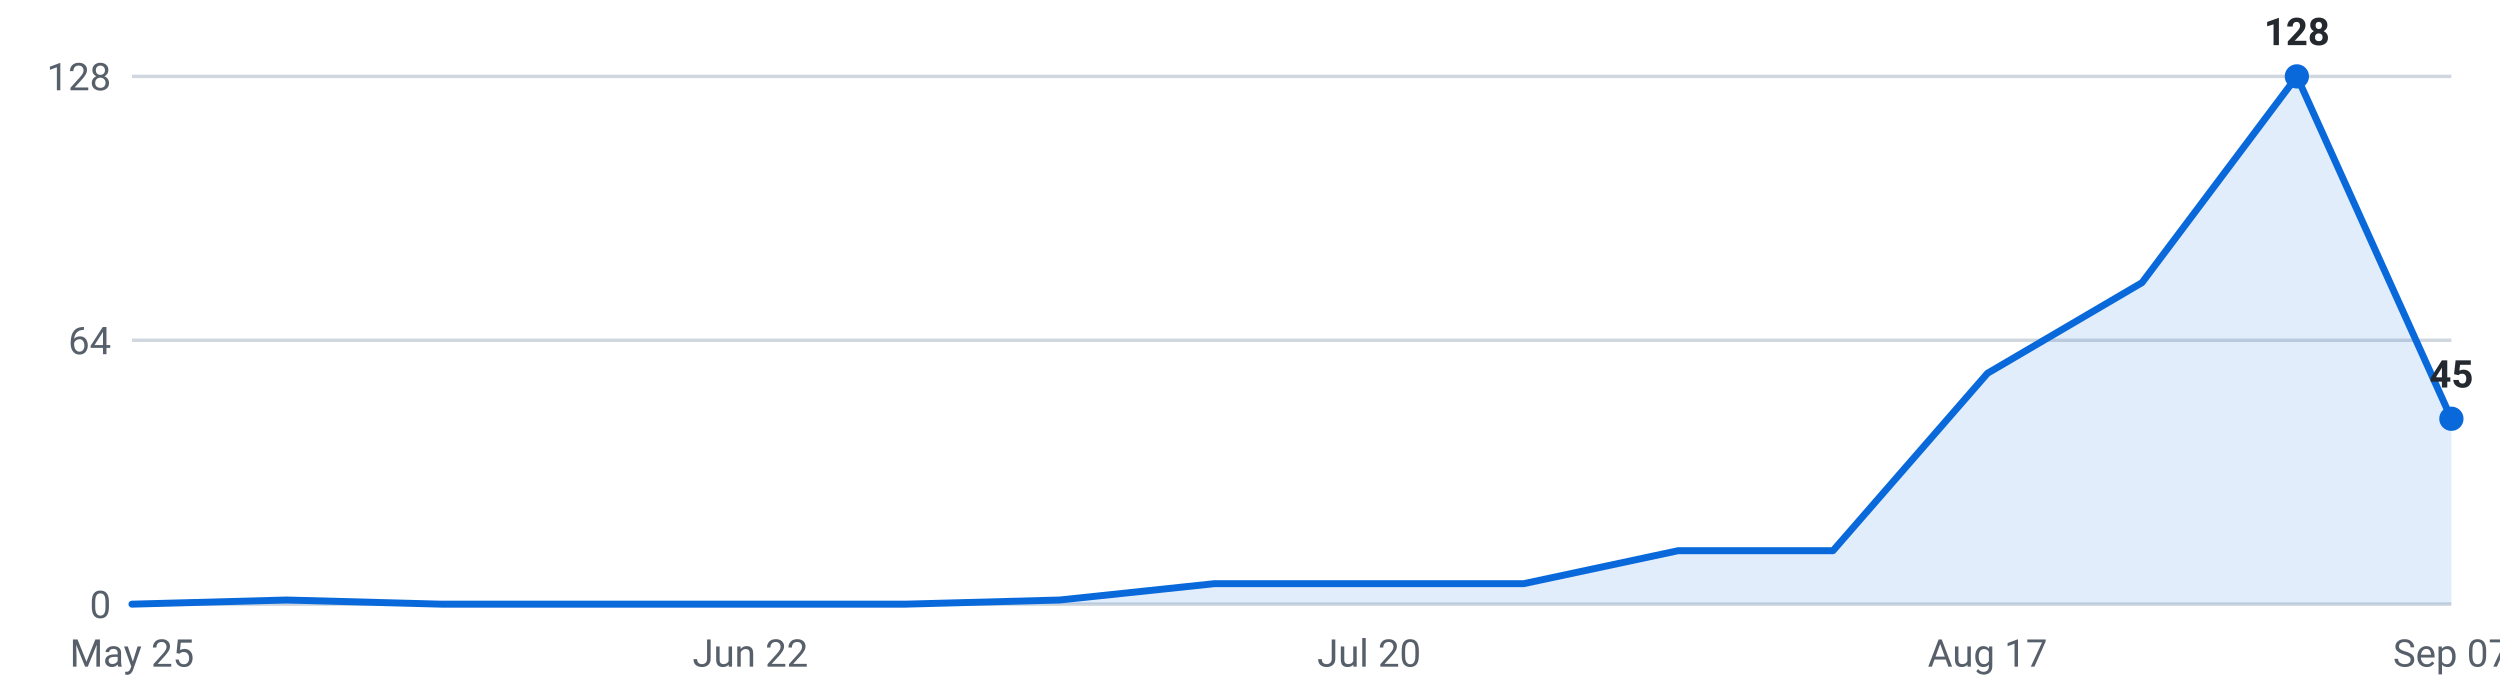
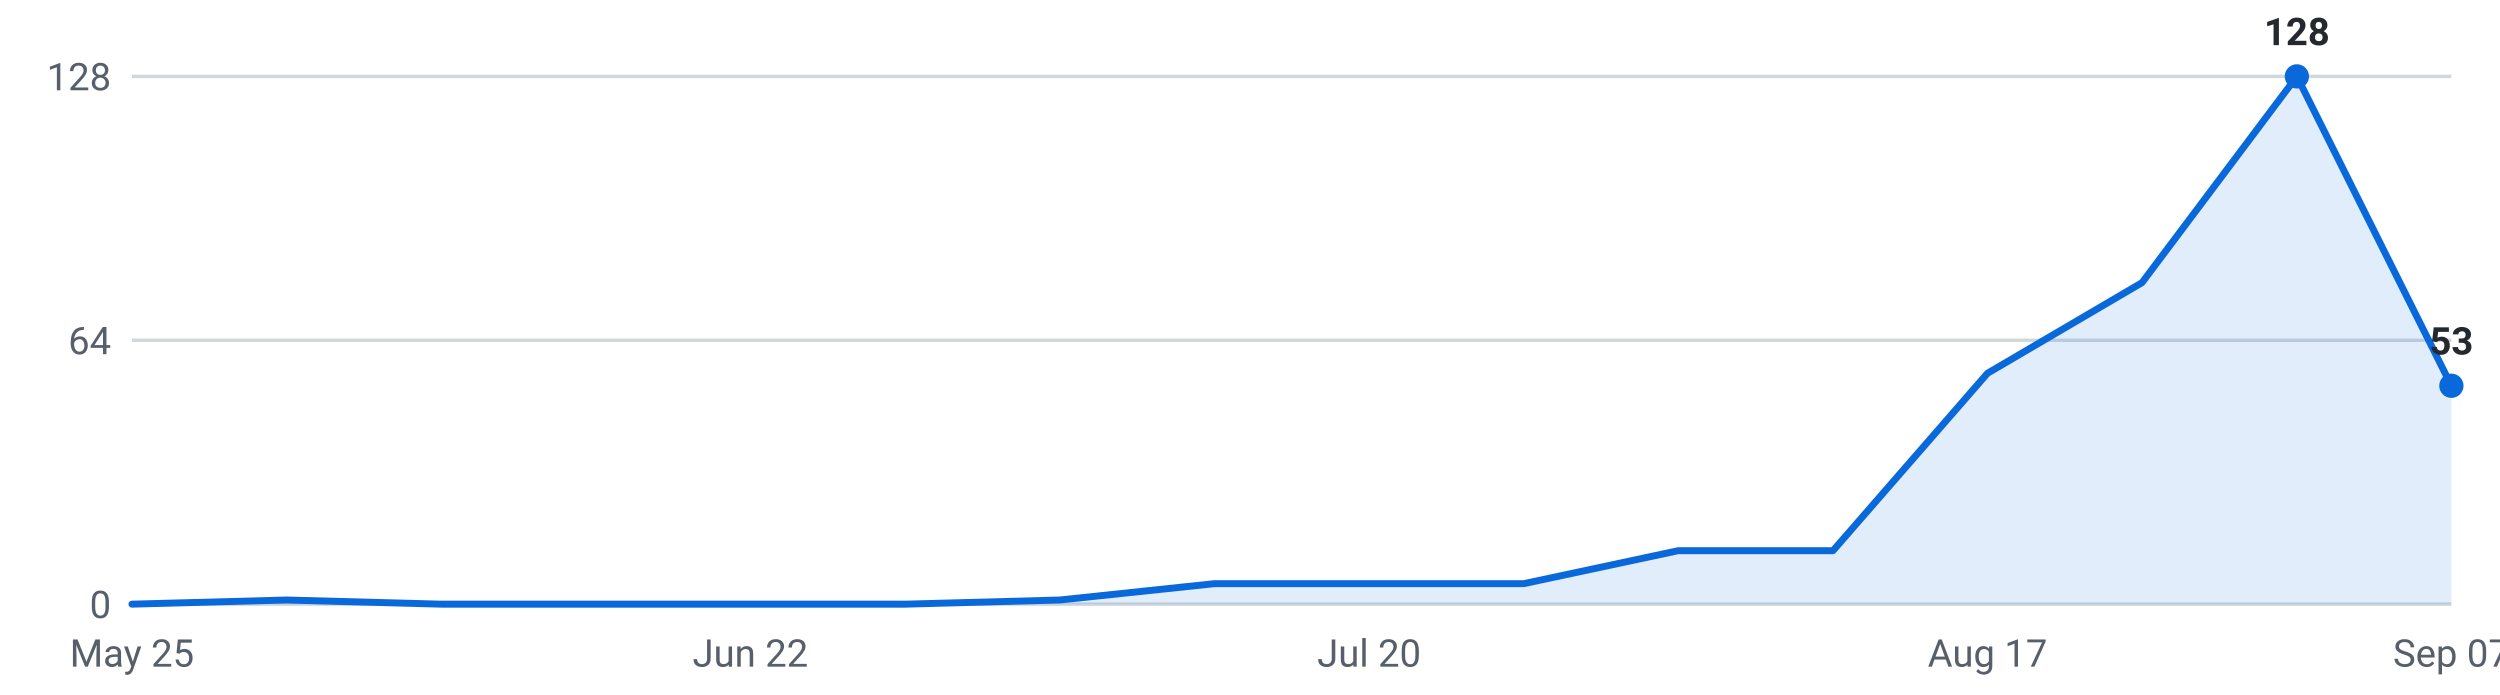
<svg xmlns="http://www.w3.org/2000/svg" viewBox="0 0 720 200" width="720" height="200" role="img" aria-label="Internships posted per week, last 16 weeks">
  <g font-family="-apple-system,Segoe UI,Roboto,sans-serif" font-size="11">
    <line x1="38" y1="174.0" x2="706" y2="174.0" stroke="#d0d7de" stroke-width="1" />
    <text x="32" y="178.0" text-anchor="end" fill="#57606a">0</text>
    <line x1="38" y1="98.0" x2="706" y2="98.0" stroke="#d0d7de" stroke-width="1" />
    <text x="32" y="102.0" text-anchor="end" fill="#57606a">64</text>
    <line x1="38" y1="22.0" x2="706" y2="22.0" stroke="#d0d7de" stroke-width="1" />
    <text x="32" y="26.0" text-anchor="end" fill="#57606a">128</text>
-     <path d="M38.0,174 L38.0,174.0 L82.5,172.8 L127.1,174.0 L171.6,174.0 L216.1,174.0 L260.7,174.0 L305.2,172.8 L349.7,168.1 L394.3,168.1 L438.8,168.1 L483.3,158.6 L527.9,158.6 L572.4,107.5 L616.9,81.4 L661.5,22.0 L706.0,120.6 L706.0,174 Z" fill="#0969da" fill-opacity="0.12" />
-     <polyline points="38.0,174.0 82.5,172.8 127.1,174.0 171.6,174.0 216.1,174.0 260.7,174.0 305.2,172.8 349.7,168.1 394.3,168.1 438.8,168.1 483.3,158.6 527.9,158.6 572.4,107.5 616.9,81.4 661.5,22.0 706.0,120.6" fill="none" stroke="#0969da" stroke-width="2" stroke-linejoin="round" stroke-linecap="round" />
+     <path d="M38.0,174 L38.0,174.0 L82.5,172.8 L127.1,174.0 L171.6,174.0 L216.1,174.0 L260.7,174.0 L305.2,172.8 L349.7,168.1 L394.3,168.1 L438.8,168.1 L483.3,158.6 L527.9,158.6 L572.4,107.5 L616.9,81.4 L661.5,22.0 L706.0,111.1 L706.0,174 Z" fill="#0969da" fill-opacity="0.12" />
+     <polyline points="38.0,174.0 82.5,172.8 127.1,174.0 171.6,174.0 216.1,174.0 260.7,174.0 305.2,172.8 349.7,168.1 394.3,168.1 438.8,168.1 483.3,158.6 527.9,158.6 572.4,107.5 616.9,81.4 661.5,22.0 706.0,111.1" fill="none" stroke="#0969da" stroke-width="2" stroke-linejoin="round" stroke-linecap="round" />
    <circle cx="661.5" cy="22.0" r="3.5" fill="#0969da" />
    <text x="661.5" y="13.0" text-anchor="middle" fill="#24292f" font-weight="600">128</text>
-     <circle cx="706.0" cy="120.6" r="3.5" fill="#0969da" />
-     <text x="706.0" y="111.6" text-anchor="middle" fill="#24292f" font-weight="600">45</text>
+     <circle cx="706.0" cy="111.1" r="3.5" fill="#0969da" />
+     <text x="706.0" y="102.1" text-anchor="middle" fill="#24292f" font-weight="600">53</text>
    <text x="38.0" y="192" text-anchor="middle" fill="#57606a">May 25</text>
    <text x="216.1" y="192" text-anchor="middle" fill="#57606a">Jun 22</text>
    <text x="394.3" y="192" text-anchor="middle" fill="#57606a">Jul 20</text>
    <text x="572.4" y="192" text-anchor="middle" fill="#57606a">Aug 17</text>
    <text x="706.0" y="192" text-anchor="middle" fill="#57606a">Sep 07</text>
  </g>
</svg>
